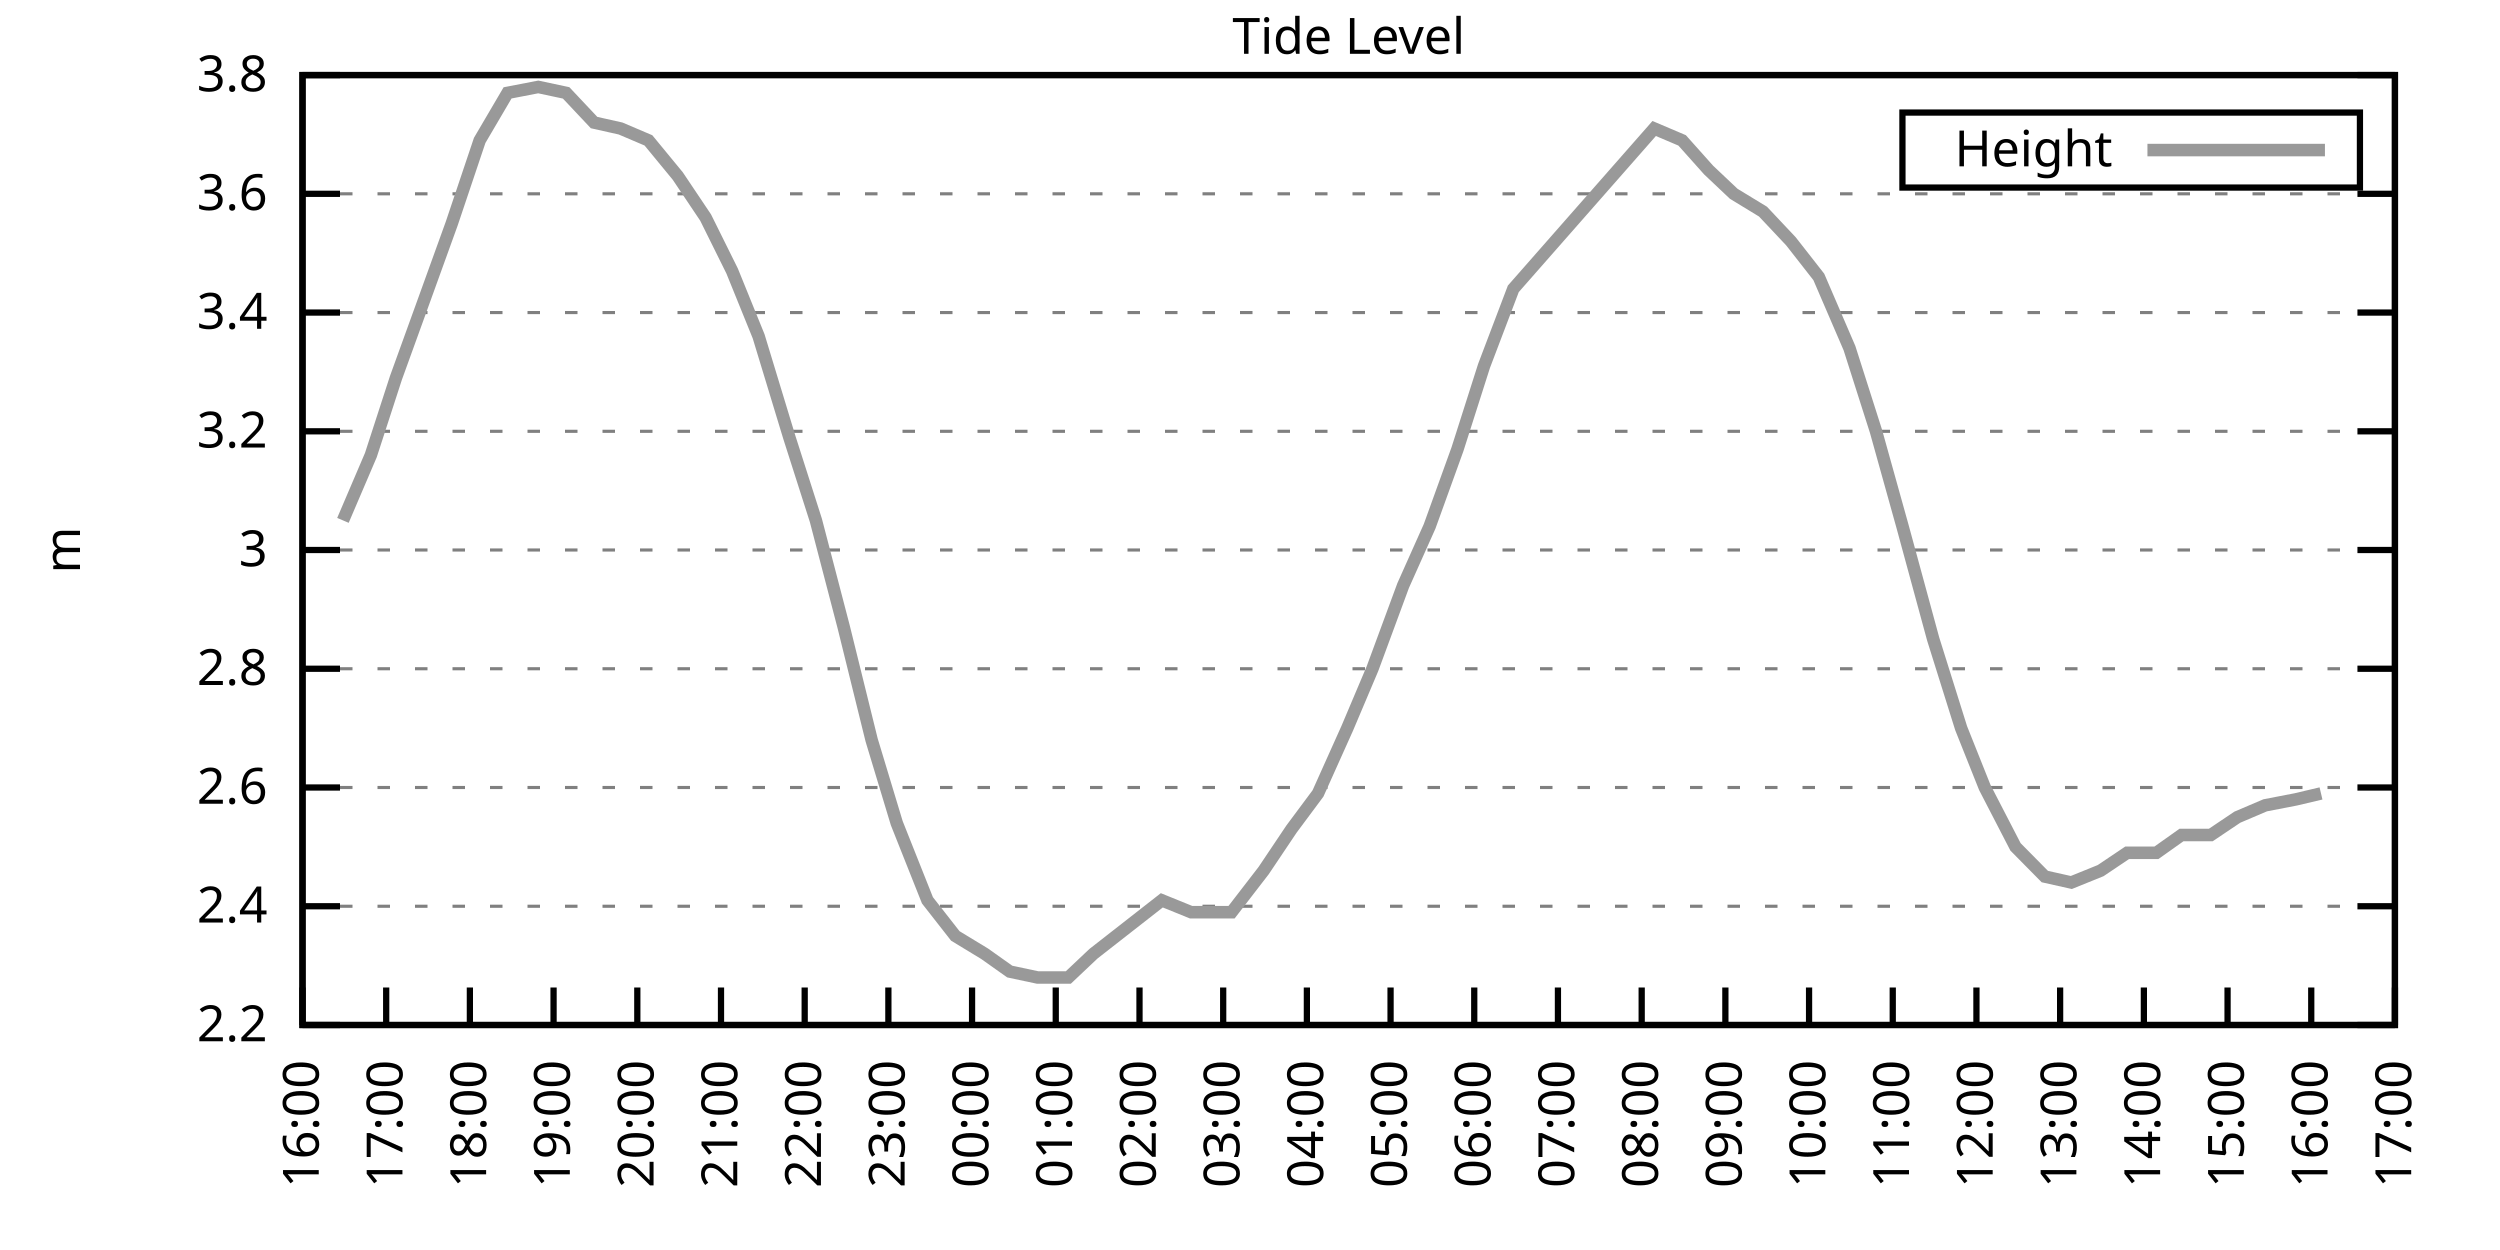
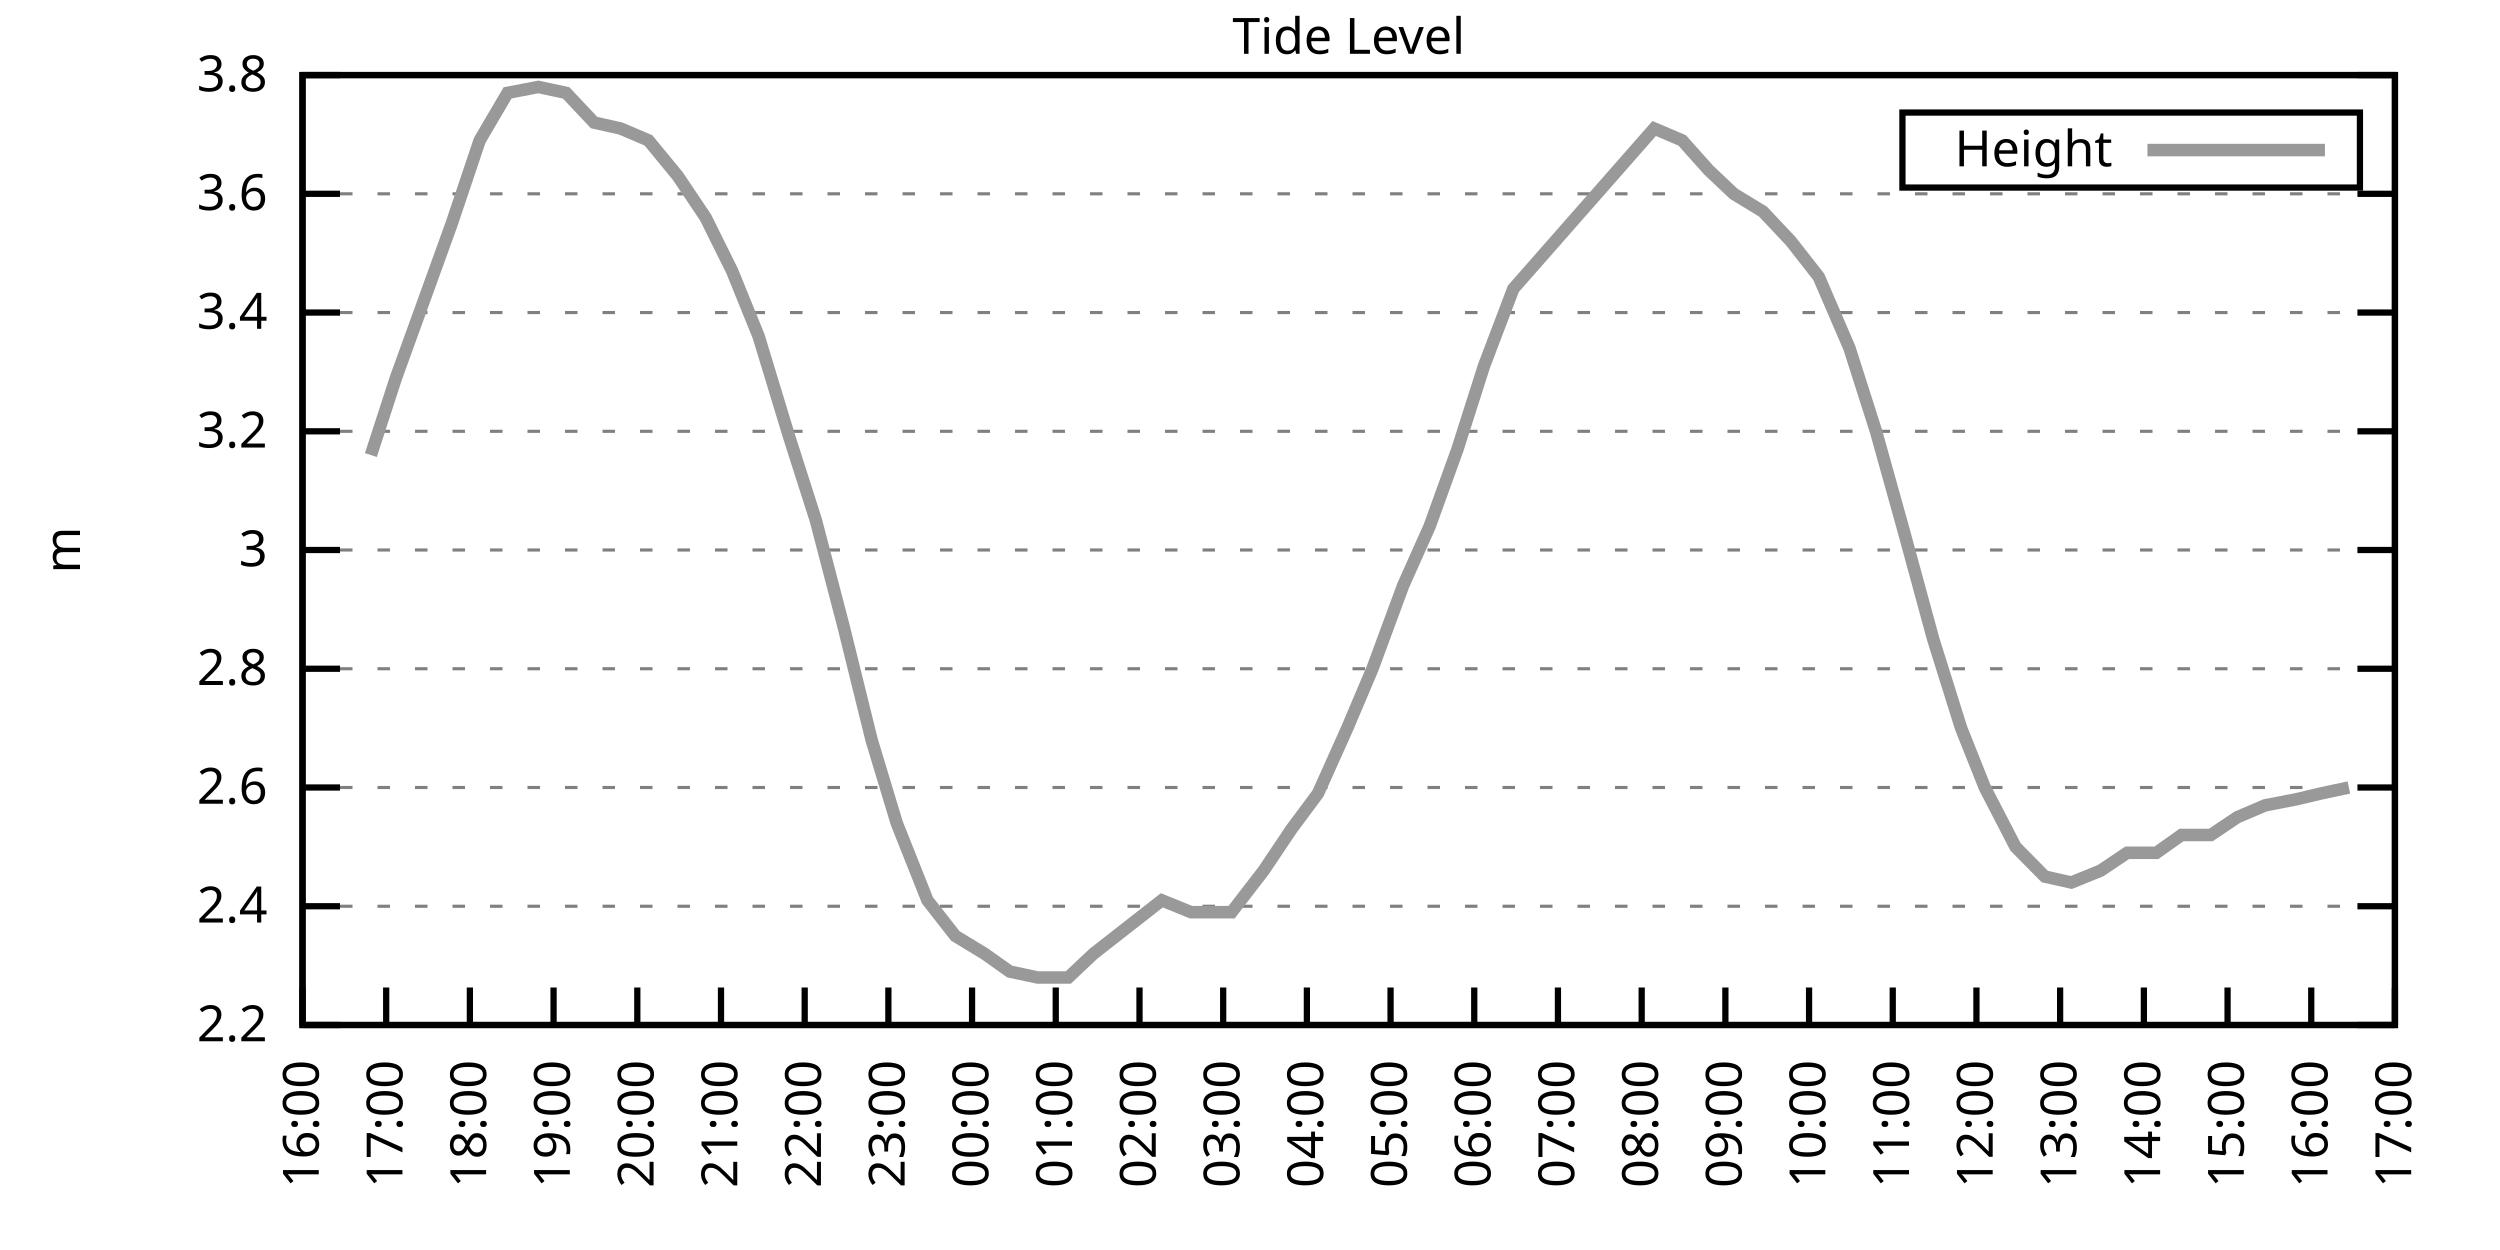
<svg xmlns="http://www.w3.org/2000/svg" xmlns:xlink="http://www.w3.org/1999/xlink" width="400" height="200" viewBox="0 0 400 200">
  <g id="gnuplot_canvas">
    <rect x="0" y="0" width="400" height="200" fill="none" />
    <defs>
      <circle id="gpDot" r="0.5" stroke-width="0.5" stroke="currentColor" />
      <path id="gpPt0" stroke-width="0.333" stroke="currentColor" d="M-1,0 h2 M0,-1 v2" />
      <path id="gpPt1" stroke-width="0.333" stroke="currentColor" d="M-1,-1 L1,1 M1,-1 L-1,1" />
      <path id="gpPt2" stroke-width="0.333" stroke="currentColor" d="M-1,0 L1,0 M0,-1 L0,1 M-1,-1 L1,1 M-1,1 L1,-1" />
      <rect id="gpPt3" stroke-width="0.333" stroke="currentColor" x="-1" y="-1" width="2" height="2" />
      <rect id="gpPt4" stroke-width="0.333" stroke="currentColor" fill="currentColor" x="-1" y="-1" width="2" height="2" />
      <circle id="gpPt5" stroke-width="0.333" stroke="currentColor" cx="0" cy="0" r="1" />
      <use xlink:href="#gpPt5" id="gpPt6" fill="currentColor" stroke="none" />
      <path id="gpPt7" stroke-width="0.333" stroke="currentColor" d="M0,-1.33 L-1.33,0.67 L1.33,0.67 z" />
      <use xlink:href="#gpPt7" id="gpPt8" fill="currentColor" stroke="none" />
      <use xlink:href="#gpPt7" id="gpPt9" stroke="currentColor" transform="rotate(180)" />
      <use xlink:href="#gpPt9" id="gpPt10" fill="currentColor" stroke="none" />
      <use xlink:href="#gpPt3" id="gpPt11" stroke="currentColor" transform="rotate(45)" />
      <use xlink:href="#gpPt11" id="gpPt12" fill="currentColor" stroke="none" />
      <path id="gpPt13" stroke-width="0.333" stroke="currentColor" d="M0,1.330 L1.265,0.411 L0.782,-1.067 L-0.782,-1.076 L-1.265,0.411 z" />
      <use xlink:href="#gpPt13" id="gpPt14" fill="currentColor" stroke="none" />
      <filter id="textbox" filterUnits="objectBoundingBox" x="0" y="0" height="1" width="1">
        <feFlood flood-color="white" flood-opacity="1" result="bgnd" />
        <feComposite in="SourceGraphic" in2="bgnd" operator="atop" />
      </filter>
      <filter id="greybox" filterUnits="objectBoundingBox" x="0" y="0" height="1" width="1">
        <feFlood flood-color="lightgrey" flood-opacity="1" result="grey" />
        <feComposite in="SourceGraphic" in2="grey" operator="atop" />
      </filter>
    </defs>
    <g fill="none" color="white" stroke="currentColor" stroke-width="1.00" stroke-linecap="butt" stroke-linejoin="miter">
</g>
    <g fill="none" color="black" stroke="currentColor" stroke-width="1.00" stroke-linecap="butt" stroke-linejoin="miter">
      <g stroke="none" shape-rendering="crispEdges">
        <polygon fill="rgb(255, 255, 255)" points="48.40,164.00 383.18,164.00 383.18,12.02 48.40,12.02 " />
      </g>
    </g>
    <g fill="none" color="black" stroke="currentColor" stroke-width="1.00" stroke-linecap="butt" stroke-linejoin="miter">
</g>
    <g fill="none" color="black" stroke="black" stroke-width="0.50" stroke-linecap="butt" stroke-linejoin="miter">
</g>
    <g fill="none" color="gray" stroke="currentColor" stroke-width="0.50" stroke-linecap="butt" stroke-linejoin="miter">
      <path stroke="gray" stroke-dasharray="2,4" class="gridline" d="M48.40,164.00 L383.19,164.00  " />
    </g>
    <g fill="none" color="gray" stroke="gray" stroke-width="1.00" stroke-linecap="butt" stroke-linejoin="miter">
</g>
    <g fill="none" color="black" stroke="currentColor" stroke-width="1.00" stroke-linecap="butt" stroke-linejoin="miter">
      <path stroke="black" d="M48.40,164.00 L54.40,164.00 M383.19,164.00 L377.19,164.00  " />
      <g transform="translate(42.80,166.60)" stroke="none" fill="black" font-family="Sans" font-size="8.00" text-anchor="end">
        <text>
          <tspan font-family="Sans"> 2.2</tspan>
        </text>
      </g>
    </g>
    <g fill="none" color="black" stroke="currentColor" stroke-width="1.00" stroke-linecap="butt" stroke-linejoin="miter">
</g>
    <g fill="none" color="black" stroke="black" stroke-width="0.50" stroke-linecap="butt" stroke-linejoin="miter">
</g>
    <g fill="none" color="gray" stroke="currentColor" stroke-width="0.50" stroke-linecap="butt" stroke-linejoin="miter">
      <path stroke="gray" stroke-dasharray="2,4" class="gridline" d="M48.40,145.00 L383.19,145.00  " />
    </g>
    <g fill="none" color="gray" stroke="gray" stroke-width="1.00" stroke-linecap="butt" stroke-linejoin="miter">
</g>
    <g fill="none" color="black" stroke="currentColor" stroke-width="1.00" stroke-linecap="butt" stroke-linejoin="miter">
      <path stroke="black" d="M48.40,145.00 L54.40,145.00 M383.19,145.00 L377.19,145.00  " />
      <g transform="translate(42.80,147.60)" stroke="none" fill="black" font-family="Sans" font-size="8.00" text-anchor="end">
        <text>
          <tspan font-family="Sans"> 2.4</tspan>
        </text>
      </g>
    </g>
    <g fill="none" color="black" stroke="currentColor" stroke-width="1.00" stroke-linecap="butt" stroke-linejoin="miter">
</g>
    <g fill="none" color="black" stroke="black" stroke-width="0.50" stroke-linecap="butt" stroke-linejoin="miter">
</g>
    <g fill="none" color="gray" stroke="currentColor" stroke-width="0.50" stroke-linecap="butt" stroke-linejoin="miter">
      <path stroke="gray" stroke-dasharray="2,4" class="gridline" d="M48.40,126.00 L383.19,126.00  " />
    </g>
    <g fill="none" color="gray" stroke="gray" stroke-width="1.00" stroke-linecap="butt" stroke-linejoin="miter">
</g>
    <g fill="none" color="black" stroke="currentColor" stroke-width="1.00" stroke-linecap="butt" stroke-linejoin="miter">
      <path stroke="black" d="M48.40,126.00 L54.40,126.00 M383.19,126.00 L377.19,126.00  " />
      <g transform="translate(42.80,128.60)" stroke="none" fill="black" font-family="Sans" font-size="8.00" text-anchor="end">
        <text>
          <tspan font-family="Sans"> 2.6</tspan>
        </text>
      </g>
    </g>
    <g fill="none" color="black" stroke="currentColor" stroke-width="1.00" stroke-linecap="butt" stroke-linejoin="miter">
</g>
    <g fill="none" color="black" stroke="black" stroke-width="0.50" stroke-linecap="butt" stroke-linejoin="miter">
</g>
    <g fill="none" color="gray" stroke="currentColor" stroke-width="0.50" stroke-linecap="butt" stroke-linejoin="miter">
      <path stroke="gray" stroke-dasharray="2,4" class="gridline" d="M48.40,107.00 L383.19,107.00  " />
    </g>
    <g fill="none" color="gray" stroke="gray" stroke-width="1.00" stroke-linecap="butt" stroke-linejoin="miter">
</g>
    <g fill="none" color="black" stroke="currentColor" stroke-width="1.00" stroke-linecap="butt" stroke-linejoin="miter">
      <path stroke="black" d="M48.40,107.00 L54.40,107.00 M383.19,107.00 L377.19,107.00  " />
      <g transform="translate(42.80,109.60)" stroke="none" fill="black" font-family="Sans" font-size="8.00" text-anchor="end">
        <text>
          <tspan font-family="Sans"> 2.8</tspan>
        </text>
      </g>
    </g>
    <g fill="none" color="black" stroke="currentColor" stroke-width="1.00" stroke-linecap="butt" stroke-linejoin="miter">
</g>
    <g fill="none" color="black" stroke="black" stroke-width="0.50" stroke-linecap="butt" stroke-linejoin="miter">
</g>
    <g fill="none" color="gray" stroke="currentColor" stroke-width="0.50" stroke-linecap="butt" stroke-linejoin="miter">
      <path stroke="gray" stroke-dasharray="2,4" class="gridline" d="M48.40,88.00 L383.19,88.00  " />
    </g>
    <g fill="none" color="gray" stroke="gray" stroke-width="1.00" stroke-linecap="butt" stroke-linejoin="miter">
</g>
    <g fill="none" color="black" stroke="currentColor" stroke-width="1.00" stroke-linecap="butt" stroke-linejoin="miter">
      <path stroke="black" d="M48.40,88.00 L54.40,88.00 M383.19,88.00 L377.19,88.00  " />
      <g transform="translate(42.80,90.60)" stroke="none" fill="black" font-family="Sans" font-size="8.00" text-anchor="end">
        <text>
          <tspan font-family="Sans"> 3</tspan>
        </text>
      </g>
    </g>
    <g fill="none" color="black" stroke="currentColor" stroke-width="1.00" stroke-linecap="butt" stroke-linejoin="miter">
</g>
    <g fill="none" color="black" stroke="black" stroke-width="0.50" stroke-linecap="butt" stroke-linejoin="miter">
</g>
    <g fill="none" color="gray" stroke="currentColor" stroke-width="0.50" stroke-linecap="butt" stroke-linejoin="miter">
      <path stroke="gray" stroke-dasharray="2,4" class="gridline" d="M48.40,69.01 L383.19,69.01  " />
    </g>
    <g fill="none" color="gray" stroke="gray" stroke-width="1.00" stroke-linecap="butt" stroke-linejoin="miter">
</g>
    <g fill="none" color="black" stroke="currentColor" stroke-width="1.00" stroke-linecap="butt" stroke-linejoin="miter">
      <path stroke="black" d="M48.40,69.01 L54.40,69.01 M383.19,69.01 L377.19,69.01  " />
      <g transform="translate(42.80,71.61)" stroke="none" fill="black" font-family="Sans" font-size="8.00" text-anchor="end">
        <text>
          <tspan font-family="Sans"> 3.2</tspan>
        </text>
      </g>
    </g>
    <g fill="none" color="black" stroke="currentColor" stroke-width="1.00" stroke-linecap="butt" stroke-linejoin="miter">
</g>
    <g fill="none" color="black" stroke="black" stroke-width="0.50" stroke-linecap="butt" stroke-linejoin="miter">
</g>
    <g fill="none" color="gray" stroke="currentColor" stroke-width="0.50" stroke-linecap="butt" stroke-linejoin="miter">
      <path stroke="gray" stroke-dasharray="2,4" class="gridline" d="M48.40,50.01 L383.19,50.01  " />
    </g>
    <g fill="none" color="gray" stroke="gray" stroke-width="1.00" stroke-linecap="butt" stroke-linejoin="miter">
</g>
    <g fill="none" color="black" stroke="currentColor" stroke-width="1.00" stroke-linecap="butt" stroke-linejoin="miter">
      <path stroke="black" d="M48.40,50.01 L54.40,50.01 M383.19,50.01 L377.19,50.01  " />
      <g transform="translate(42.80,52.61)" stroke="none" fill="black" font-family="Sans" font-size="8.00" text-anchor="end">
        <text>
          <tspan font-family="Sans"> 3.4</tspan>
        </text>
      </g>
    </g>
    <g fill="none" color="black" stroke="currentColor" stroke-width="1.00" stroke-linecap="butt" stroke-linejoin="miter">
</g>
    <g fill="none" color="black" stroke="black" stroke-width="0.50" stroke-linecap="butt" stroke-linejoin="miter">
</g>
    <g fill="none" color="gray" stroke="currentColor" stroke-width="0.50" stroke-linecap="butt" stroke-linejoin="miter">
      <path stroke="gray" stroke-dasharray="2,4" class="gridline" d="M48.40,31.01 L383.19,31.01  " />
    </g>
    <g fill="none" color="gray" stroke="gray" stroke-width="1.00" stroke-linecap="butt" stroke-linejoin="miter">
</g>
    <g fill="none" color="black" stroke="currentColor" stroke-width="1.00" stroke-linecap="butt" stroke-linejoin="miter">
      <path stroke="black" d="M48.40,31.01 L54.40,31.01 M383.19,31.01 L377.19,31.01  " />
      <g transform="translate(42.80,33.61)" stroke="none" fill="black" font-family="Sans" font-size="8.00" text-anchor="end">
        <text>
          <tspan font-family="Sans"> 3.6</tspan>
        </text>
      </g>
    </g>
    <g fill="none" color="black" stroke="currentColor" stroke-width="1.00" stroke-linecap="butt" stroke-linejoin="miter">
</g>
    <g fill="none" color="black" stroke="black" stroke-width="0.50" stroke-linecap="butt" stroke-linejoin="miter">
</g>
    <g fill="none" color="gray" stroke="currentColor" stroke-width="0.50" stroke-linecap="butt" stroke-linejoin="miter">
      <path stroke="gray" stroke-dasharray="2,4" class="gridline" d="M48.40,12.01 L383.19,12.01  " />
    </g>
    <g fill="none" color="gray" stroke="gray" stroke-width="1.00" stroke-linecap="butt" stroke-linejoin="miter">
</g>
    <g fill="none" color="black" stroke="currentColor" stroke-width="1.00" stroke-linecap="butt" stroke-linejoin="miter">
      <path stroke="black" d="M48.40,12.01 L54.40,12.01 M383.19,12.01 L377.19,12.01  " />
      <g transform="translate(42.80,14.61)" stroke="none" fill="black" font-family="Sans" font-size="8.00" text-anchor="end">
        <text>
          <tspan font-family="Sans"> 3.8</tspan>
        </text>
      </g>
    </g>
    <g fill="none" color="black" stroke="currentColor" stroke-width="1.00" stroke-linecap="butt" stroke-linejoin="miter">
      <path stroke="black" d="M48.40,164.00 L48.40,158.00  " />
      <g transform="translate(51.00,169.60) rotate(270.00)" stroke="none" fill="black" font-family="Sans" font-size="8.00" text-anchor="end">
        <text>
          <tspan font-family="Sans">16:00</tspan>
        </text>
      </g>
    </g>
    <g fill="none" color="black" stroke="currentColor" stroke-width="1.00" stroke-linecap="butt" stroke-linejoin="miter">
      <path stroke="black" d="M61.79,164.00 L61.79,158.00  " />
      <g transform="translate(64.39,169.60) rotate(270.00)" stroke="none" fill="black" font-family="Sans" font-size="8.00" text-anchor="end">
        <text>
          <tspan font-family="Sans">17:00</tspan>
        </text>
      </g>
    </g>
    <g fill="none" color="black" stroke="currentColor" stroke-width="1.00" stroke-linecap="butt" stroke-linejoin="miter">
      <path stroke="black" d="M75.18,164.00 L75.18,158.00  " />
      <g transform="translate(77.78,169.60) rotate(270.00)" stroke="none" fill="black" font-family="Sans" font-size="8.00" text-anchor="end">
        <text>
          <tspan font-family="Sans">18:00</tspan>
        </text>
      </g>
    </g>
    <g fill="none" color="black" stroke="currentColor" stroke-width="1.00" stroke-linecap="butt" stroke-linejoin="miter">
      <path stroke="black" d="M88.57,164.00 L88.57,158.00  " />
      <g transform="translate(91.17,169.60) rotate(270.00)" stroke="none" fill="black" font-family="Sans" font-size="8.00" text-anchor="end">
        <text>
          <tspan font-family="Sans">19:00</tspan>
        </text>
      </g>
    </g>
    <g fill="none" color="black" stroke="currentColor" stroke-width="1.00" stroke-linecap="butt" stroke-linejoin="miter">
      <path stroke="black" d="M101.97,164.00 L101.97,158.00  " />
      <g transform="translate(104.57,169.60) rotate(270.00)" stroke="none" fill="black" font-family="Sans" font-size="8.00" text-anchor="end">
        <text>
          <tspan font-family="Sans">20:00</tspan>
        </text>
      </g>
    </g>
    <g fill="none" color="black" stroke="currentColor" stroke-width="1.00" stroke-linecap="butt" stroke-linejoin="miter">
      <path stroke="black" d="M115.36,164.00 L115.36,158.00  " />
      <g transform="translate(117.96,169.60) rotate(270.00)" stroke="none" fill="black" font-family="Sans" font-size="8.00" text-anchor="end">
        <text>
          <tspan font-family="Sans">21:00</tspan>
        </text>
      </g>
    </g>
    <g fill="none" color="black" stroke="currentColor" stroke-width="1.00" stroke-linecap="butt" stroke-linejoin="miter">
      <path stroke="black" d="M128.75,164.00 L128.75,158.00  " />
      <g transform="translate(131.35,169.60) rotate(270.00)" stroke="none" fill="black" font-family="Sans" font-size="8.00" text-anchor="end">
        <text>
          <tspan font-family="Sans">22:00</tspan>
        </text>
      </g>
    </g>
    <g fill="none" color="black" stroke="currentColor" stroke-width="1.00" stroke-linecap="butt" stroke-linejoin="miter">
      <path stroke="black" d="M142.14,164.00 L142.14,158.00  " />
      <g transform="translate(144.74,169.60) rotate(270.00)" stroke="none" fill="black" font-family="Sans" font-size="8.00" text-anchor="end">
        <text>
          <tspan font-family="Sans">23:00</tspan>
        </text>
      </g>
    </g>
    <g fill="none" color="black" stroke="currentColor" stroke-width="1.00" stroke-linecap="butt" stroke-linejoin="miter">
      <path stroke="black" d="M155.53,164.00 L155.53,158.00  " />
      <g transform="translate(158.13,169.60) rotate(270.00)" stroke="none" fill="black" font-family="Sans" font-size="8.00" text-anchor="end">
        <text>
          <tspan font-family="Sans">00:00</tspan>
        </text>
      </g>
    </g>
    <g fill="none" color="black" stroke="currentColor" stroke-width="1.00" stroke-linecap="butt" stroke-linejoin="miter">
      <path stroke="black" d="M168.92,164.00 L168.92,158.00  " />
      <g transform="translate(171.52,169.60) rotate(270.00)" stroke="none" fill="black" font-family="Sans" font-size="8.00" text-anchor="end">
        <text>
          <tspan font-family="Sans">01:00</tspan>
        </text>
      </g>
    </g>
    <g fill="none" color="black" stroke="currentColor" stroke-width="1.00" stroke-linecap="butt" stroke-linejoin="miter">
      <path stroke="black" d="M182.32,164.00 L182.32,158.00  " />
      <g transform="translate(184.92,169.60) rotate(270.00)" stroke="none" fill="black" font-family="Sans" font-size="8.00" text-anchor="end">
        <text>
          <tspan font-family="Sans">02:00</tspan>
        </text>
      </g>
    </g>
    <g fill="none" color="black" stroke="currentColor" stroke-width="1.00" stroke-linecap="butt" stroke-linejoin="miter">
      <path stroke="black" d="M195.71,164.00 L195.71,158.00  " />
      <g transform="translate(198.31,169.60) rotate(270.00)" stroke="none" fill="black" font-family="Sans" font-size="8.00" text-anchor="end">
        <text>
          <tspan font-family="Sans">03:00</tspan>
        </text>
      </g>
    </g>
    <g fill="none" color="black" stroke="currentColor" stroke-width="1.00" stroke-linecap="butt" stroke-linejoin="miter">
      <path stroke="black" d="M209.10,164.00 L209.10,158.00  " />
      <g transform="translate(211.70,169.60) rotate(270.00)" stroke="none" fill="black" font-family="Sans" font-size="8.00" text-anchor="end">
        <text>
          <tspan font-family="Sans">04:00</tspan>
        </text>
      </g>
    </g>
    <g fill="none" color="black" stroke="currentColor" stroke-width="1.00" stroke-linecap="butt" stroke-linejoin="miter">
      <path stroke="black" d="M222.49,164.00 L222.49,158.00  " />
      <g transform="translate(225.09,169.60) rotate(270.00)" stroke="none" fill="black" font-family="Sans" font-size="8.00" text-anchor="end">
        <text>
          <tspan font-family="Sans">05:00</tspan>
        </text>
      </g>
    </g>
    <g fill="none" color="black" stroke="currentColor" stroke-width="1.00" stroke-linecap="butt" stroke-linejoin="miter">
      <path stroke="black" d="M235.88,164.00 L235.88,158.00  " />
      <g transform="translate(238.48,169.60) rotate(270.00)" stroke="none" fill="black" font-family="Sans" font-size="8.00" text-anchor="end">
        <text>
          <tspan font-family="Sans">06:00</tspan>
        </text>
      </g>
    </g>
    <g fill="none" color="black" stroke="currentColor" stroke-width="1.00" stroke-linecap="butt" stroke-linejoin="miter">
      <path stroke="black" d="M249.27,164.00 L249.27,158.00  " />
      <g transform="translate(251.87,169.60) rotate(270.00)" stroke="none" fill="black" font-family="Sans" font-size="8.00" text-anchor="end">
        <text>
          <tspan font-family="Sans">07:00</tspan>
        </text>
      </g>
    </g>
    <g fill="none" color="black" stroke="currentColor" stroke-width="1.00" stroke-linecap="butt" stroke-linejoin="miter">
      <path stroke="black" d="M262.67,164.00 L262.67,158.00  " />
      <g transform="translate(265.27,169.60) rotate(270.00)" stroke="none" fill="black" font-family="Sans" font-size="8.00" text-anchor="end">
        <text>
          <tspan font-family="Sans">08:00</tspan>
        </text>
      </g>
    </g>
    <g fill="none" color="black" stroke="currentColor" stroke-width="1.00" stroke-linecap="butt" stroke-linejoin="miter">
      <path stroke="black" d="M276.06,164.00 L276.06,158.00  " />
      <g transform="translate(278.66,169.60) rotate(270.00)" stroke="none" fill="black" font-family="Sans" font-size="8.00" text-anchor="end">
        <text>
          <tspan font-family="Sans">09:00</tspan>
        </text>
      </g>
    </g>
    <g fill="none" color="black" stroke="currentColor" stroke-width="1.00" stroke-linecap="butt" stroke-linejoin="miter">
      <path stroke="black" d="M289.45,164.00 L289.45,158.00  " />
      <g transform="translate(292.05,169.60) rotate(270.00)" stroke="none" fill="black" font-family="Sans" font-size="8.00" text-anchor="end">
        <text>
          <tspan font-family="Sans">10:00</tspan>
        </text>
      </g>
    </g>
    <g fill="none" color="black" stroke="currentColor" stroke-width="1.00" stroke-linecap="butt" stroke-linejoin="miter">
      <path stroke="black" d="M302.84,164.00 L302.84,158.00  " />
      <g transform="translate(305.44,169.60) rotate(270.00)" stroke="none" fill="black" font-family="Sans" font-size="8.00" text-anchor="end">
        <text>
          <tspan font-family="Sans">11:00</tspan>
        </text>
      </g>
    </g>
    <g fill="none" color="black" stroke="currentColor" stroke-width="1.00" stroke-linecap="butt" stroke-linejoin="miter">
      <path stroke="black" d="M316.23,164.00 L316.23,158.00  " />
      <g transform="translate(318.83,169.60) rotate(270.00)" stroke="none" fill="black" font-family="Sans" font-size="8.00" text-anchor="end">
        <text>
          <tspan font-family="Sans">12:00</tspan>
        </text>
      </g>
    </g>
    <g fill="none" color="black" stroke="currentColor" stroke-width="1.00" stroke-linecap="butt" stroke-linejoin="miter">
      <path stroke="black" d="M329.62,164.00 L329.62,158.00  " />
      <g transform="translate(332.22,169.60) rotate(270.00)" stroke="none" fill="black" font-family="Sans" font-size="8.00" text-anchor="end">
        <text>
          <tspan font-family="Sans">13:00</tspan>
        </text>
      </g>
    </g>
    <g fill="none" color="black" stroke="currentColor" stroke-width="1.00" stroke-linecap="butt" stroke-linejoin="miter">
      <path stroke="black" d="M343.02,164.00 L343.02,158.00  " />
      <g transform="translate(345.62,169.60) rotate(270.00)" stroke="none" fill="black" font-family="Sans" font-size="8.00" text-anchor="end">
        <text>
          <tspan font-family="Sans">14:00</tspan>
        </text>
      </g>
    </g>
    <g fill="none" color="black" stroke="currentColor" stroke-width="1.00" stroke-linecap="butt" stroke-linejoin="miter">
      <path stroke="black" d="M356.41,164.00 L356.41,158.00  " />
      <g transform="translate(359.01,169.60) rotate(270.00)" stroke="none" fill="black" font-family="Sans" font-size="8.00" text-anchor="end">
        <text>
          <tspan font-family="Sans">15:00</tspan>
        </text>
      </g>
    </g>
    <g fill="none" color="black" stroke="currentColor" stroke-width="1.00" stroke-linecap="butt" stroke-linejoin="miter">
      <path stroke="black" d="M369.80,164.00 L369.80,158.00  " />
      <g transform="translate(372.40,169.60) rotate(270.00)" stroke="none" fill="black" font-family="Sans" font-size="8.00" text-anchor="end">
        <text>
          <tspan font-family="Sans">16:00</tspan>
        </text>
      </g>
    </g>
    <g fill="none" color="black" stroke="currentColor" stroke-width="1.00" stroke-linecap="butt" stroke-linejoin="miter">
      <path stroke="black" d="M383.19,164.00 L383.19,158.00  " />
      <g transform="translate(385.79,169.60) rotate(270.00)" stroke="none" fill="black" font-family="Sans" font-size="8.00" text-anchor="end">
        <text>
          <tspan font-family="Sans">17:00</tspan>
        </text>
      </g>
    </g>
    <g fill="none" color="black" stroke="currentColor" stroke-width="1.00" stroke-linecap="butt" stroke-linejoin="miter">
</g>
    <g fill="none" color="black" stroke="currentColor" stroke-width="1.00" stroke-linecap="butt" stroke-linejoin="miter">
      <path stroke="black" d="M48.40,12.01 L48.40,164.00 L383.19,164.00 L383.19,12.01 L48.40,12.01 Z  " />
    </g>
    <g fill="none" color="black" stroke="currentColor" stroke-width="1.00" stroke-linecap="butt" stroke-linejoin="miter">
</g>
    <g fill="none" color="black" stroke="currentColor" stroke-width="1.00" stroke-linecap="butt" stroke-linejoin="miter">
      <path stroke="black" d="M304.39,30.01 L304.39,18.01 L377.59,18.01 L377.59,30.01 L304.39,30.01 Z  " />
    </g>
    <g id="Tide_level_plot_1">
      <g fill="none" color="white" stroke="black" stroke-width="2.00" stroke-linecap="butt" stroke-linejoin="miter">
</g>
      <g fill="none" color="black" stroke="currentColor" stroke-width="2.00" stroke-linecap="butt" stroke-linejoin="miter">
        <g transform="translate(337.99,26.61)" stroke="none" fill="black" font-family="Sans" font-size="8.00" text-anchor="end">
          <text>
            <tspan font-family="Sans">Height</tspan>
          </text>
        </g>
      </g>
      <g fill="none" color="black" stroke="currentColor" stroke-width="2.00" stroke-linecap="butt" stroke-linejoin="miter">
-         <path stroke="rgb(153, 153, 153)" d="M343.59,24.01 L371.99,24.01 M54.87,83.26 L59.34,72.81 L63.35,60.46 L67.82,48.11 L72.28,35.76 L76.75,22.46   L81.21,14.86 L86.12,13.91 L90.58,14.86 L95.05,19.61 L99.29,20.56 L103.75,22.46 L108.44,28.16 L112.90,34.81   L117.14,43.36 L121.38,53.81 L126.29,69.96 L130.54,83.26 L135.00,100.35 L139.46,118.40 L143.48,131.70 L148.39,144.05   L152.85,149.75 L157.54,152.60 L161.56,155.45 L166.02,156.40 L170.93,156.40 L174.95,152.60 L185.89,144.05 L190.57,145.95   L197.05,145.95 L202.18,139.30 L206.64,132.65 L210.88,126.95 L215.57,116.50 L219.59,107.00 L224.50,93.70 L228.74,84.21   L233.20,71.86 L237.44,58.56 L242.13,46.21 L264.67,20.56 L269.14,22.46 L273.38,27.21 L277.40,31.01 L282.08,33.86   L286.55,38.61 L291.01,44.31 L295.92,55.71 L300.16,69.01 L304.40,84.21 L309.31,102.25 L313.78,116.50 L317.57,126.00   L322.48,135.50 L327.17,140.25 L331.41,141.20 L336.10,139.30 L340.34,136.45 L345.02,136.45 L349.04,133.60 L353.73,133.60   L357.97,130.75 L362.43,128.85 L367.34,127.90 L371.36,126.95  " />
+         <path stroke="rgb(153, 153, 153)" d="M343.59,24.01 L371.99,24.01 M59.34,72.81 L63.35,60.46 L67.82,48.11 L72.28,35.76 L76.75,22.46 L81.21,14.86   L86.12,13.91 L90.58,14.86 L95.05,19.61 L99.29,20.56 L103.75,22.46 L108.44,28.16 L112.90,34.81 L117.14,43.36   L121.38,53.81 L126.29,69.96 L130.54,83.26 L135.00,100.35 L139.46,118.40 L143.48,131.70 L148.39,144.05 L152.85,149.75   L157.54,152.60 L161.56,155.45 L166.02,156.40 L170.93,156.40 L174.95,152.60 L185.89,144.05 L190.57,145.95 L197.05,145.95   L202.18,139.30 L206.64,132.65 L210.88,126.95 L215.57,116.50 L219.59,107.00 L224.50,93.70 L228.74,84.21 L233.20,71.86   L237.44,58.56 L242.13,46.21 L264.67,20.56 L269.14,22.46 L273.38,27.21 L277.40,31.01 L282.08,33.86 L286.55,38.61   L291.01,44.31 L295.92,55.71 L300.16,69.01 L304.40,84.21 L309.31,102.25 L313.78,116.50 L317.57,126.00 L322.48,135.50   L327.17,140.25 L331.41,141.20 L336.10,139.30 L340.34,136.45 L345.02,136.45 L349.04,133.60 L353.73,133.60 L357.97,130.75   L362.43,128.85 L367.34,127.90 L371.36,126.95 L375.82,126.00  " />
      </g>
    </g>
    <g fill="none" color="black" stroke="currentColor" stroke-width="2.00" stroke-linecap="butt" stroke-linejoin="miter">
</g>
    <g fill="none" color="black" stroke="black" stroke-width="1.00" stroke-linecap="butt" stroke-linejoin="miter">
</g>
    <g fill="none" color="black" stroke="currentColor" stroke-width="1.00" stroke-linecap="butt" stroke-linejoin="miter">
      <path stroke="black" d="M48.40,12.01 L48.40,164.00 L383.19,164.00 L383.19,12.01 L48.40,12.01 Z  " />
      <g transform="translate(12.80,88.01) rotate(270.00)" stroke="none" fill="black" font-family="Sans" font-size="8.00" text-anchor="middle">
        <text>
          <tspan font-family="Sans">m</tspan>
        </text>
      </g>
    </g>
    <g fill="none" color="black" stroke="currentColor" stroke-width="1.00" stroke-linecap="butt" stroke-linejoin="miter">
</g>
    <g fill="none" color="black" stroke="currentColor" stroke-width="1.00" stroke-linecap="butt" stroke-linejoin="miter">
      <g transform="translate(215.79,8.61)" stroke="none" fill="black" font-family="Sans" font-size="8.00" text-anchor="middle">
        <text>
          <tspan font-family="Sans">Tide Level</tspan>
        </text>
      </g>
    </g>
    <g fill="none" color="black" stroke="currentColor" stroke-width="1.00" stroke-linecap="butt" stroke-linejoin="miter">
</g>
  </g>
</svg>
